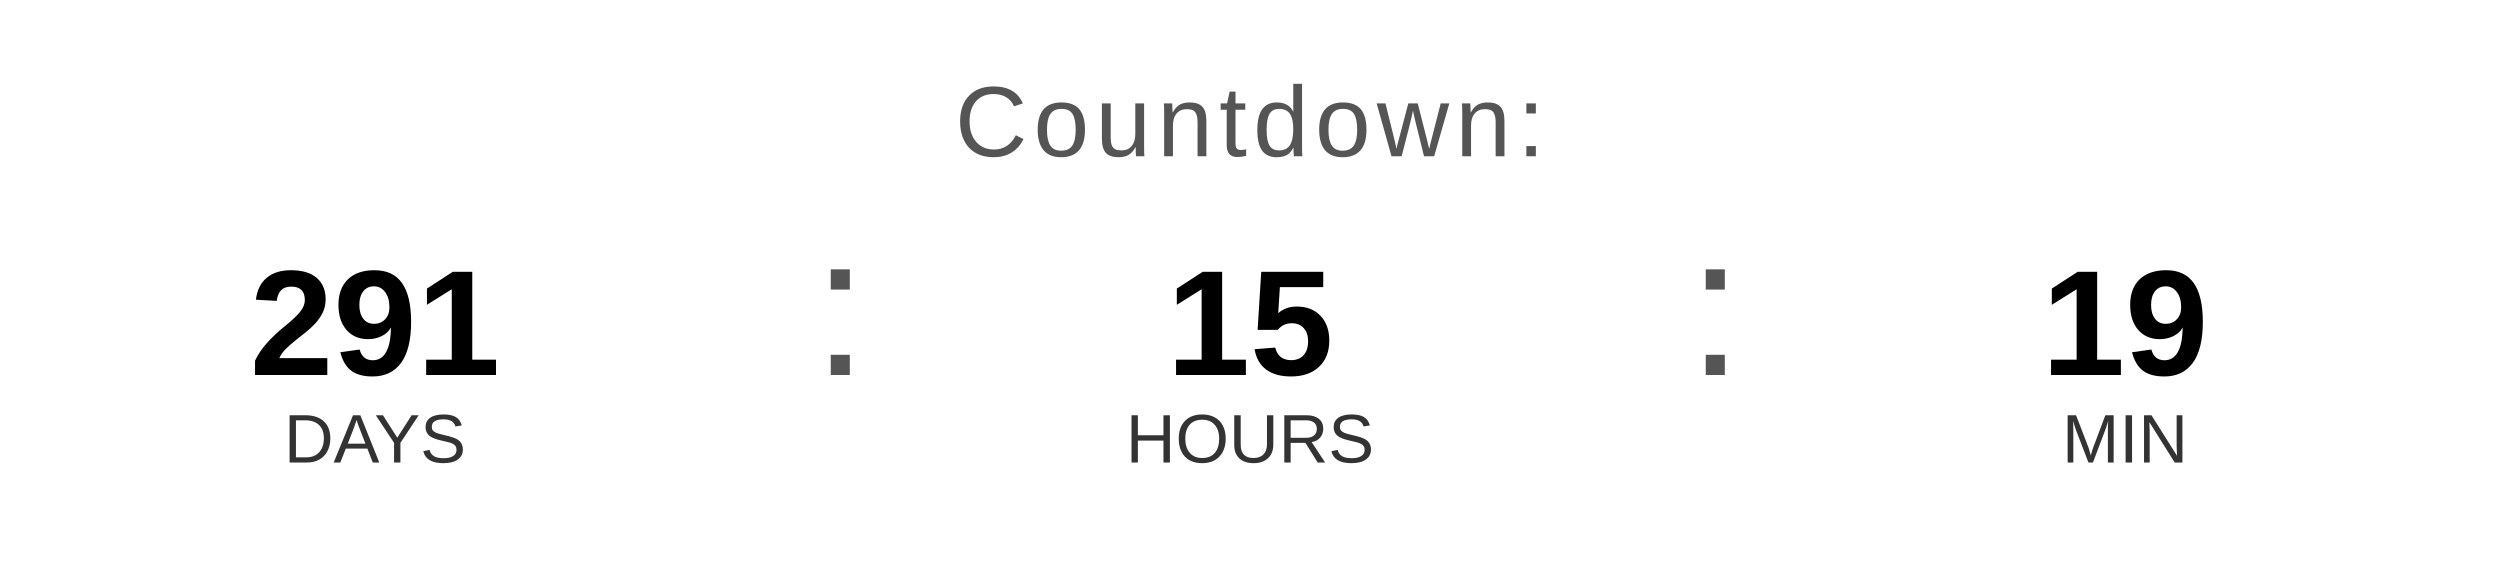
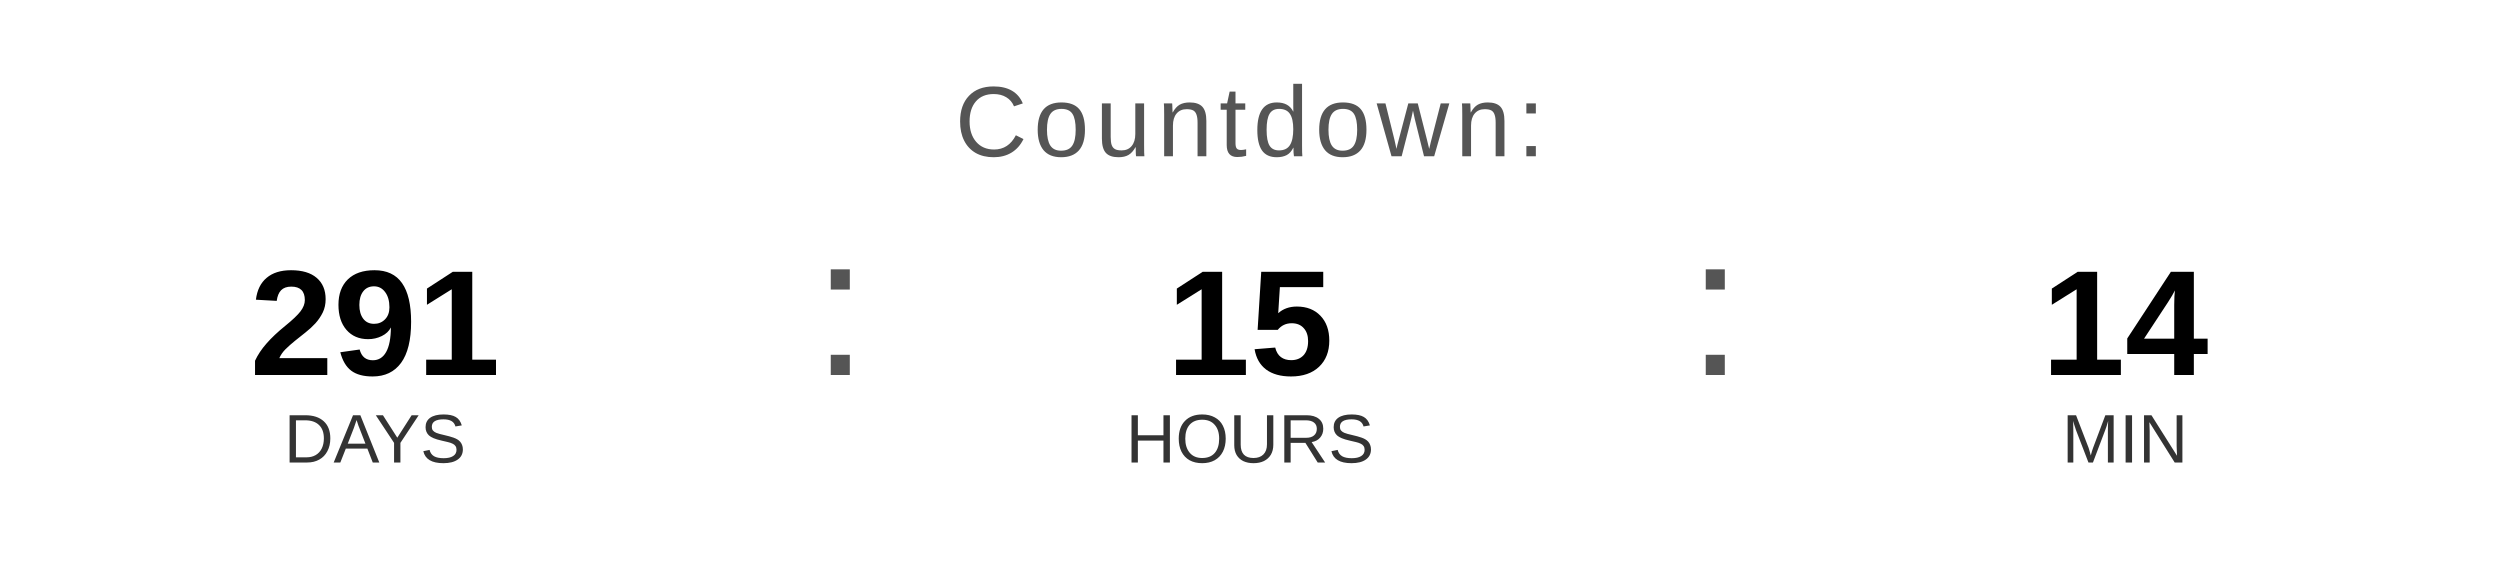
<svg xmlns="http://www.w3.org/2000/svg" width="400" height="90" viewBox="0 0 400 90">
  <text x="200" y="25" font-family="Arial, Helvetica, sans-serif" font-size="16" fill="#555555" text-anchor="middle" letter-spacing="1">
    Countdown:
  </text>
  <text x="60" y="60" font-family="Arial, Helvetica, sans-serif" font-size="24" font-weight="bold" fill="#000000" text-anchor="middle">291</text>
  <text x="60" y="74" font-family="Arial, Helvetica, sans-serif" font-size="11" fill="#333333" text-anchor="middle">DAYS</text>
  <text x="130" y="60" font-family="Arial, sans-serif" font-size="32" fill="#555555">:</text>
  <text x="200" y="60" font-family="Arial, Helvetica, sans-serif" font-size="24" font-weight="bold" fill="#000000" text-anchor="middle">15</text>
  <text x="200" y="74" font-family="Arial, Helvetica, sans-serif" font-size="11" fill="#333333" text-anchor="middle">HOURS</text>
  <text x="270" y="60" font-family="Arial, sans-serif" font-size="32" fill="#555555">:</text>
-   <text x="340" y="60" font-family="Arial, Helvetica, sans-serif" font-size="24" font-weight="bold" fill="#000000" text-anchor="middle">19</text>
+   <text x="340" y="60" font-family="Arial, Helvetica, sans-serif" font-size="24" font-weight="bold" fill="#000000" text-anchor="middle">14</text>
  <text x="340" y="74" font-family="Arial, Helvetica, sans-serif" font-size="11" fill="#333333" text-anchor="middle">MIN</text>
</svg>
